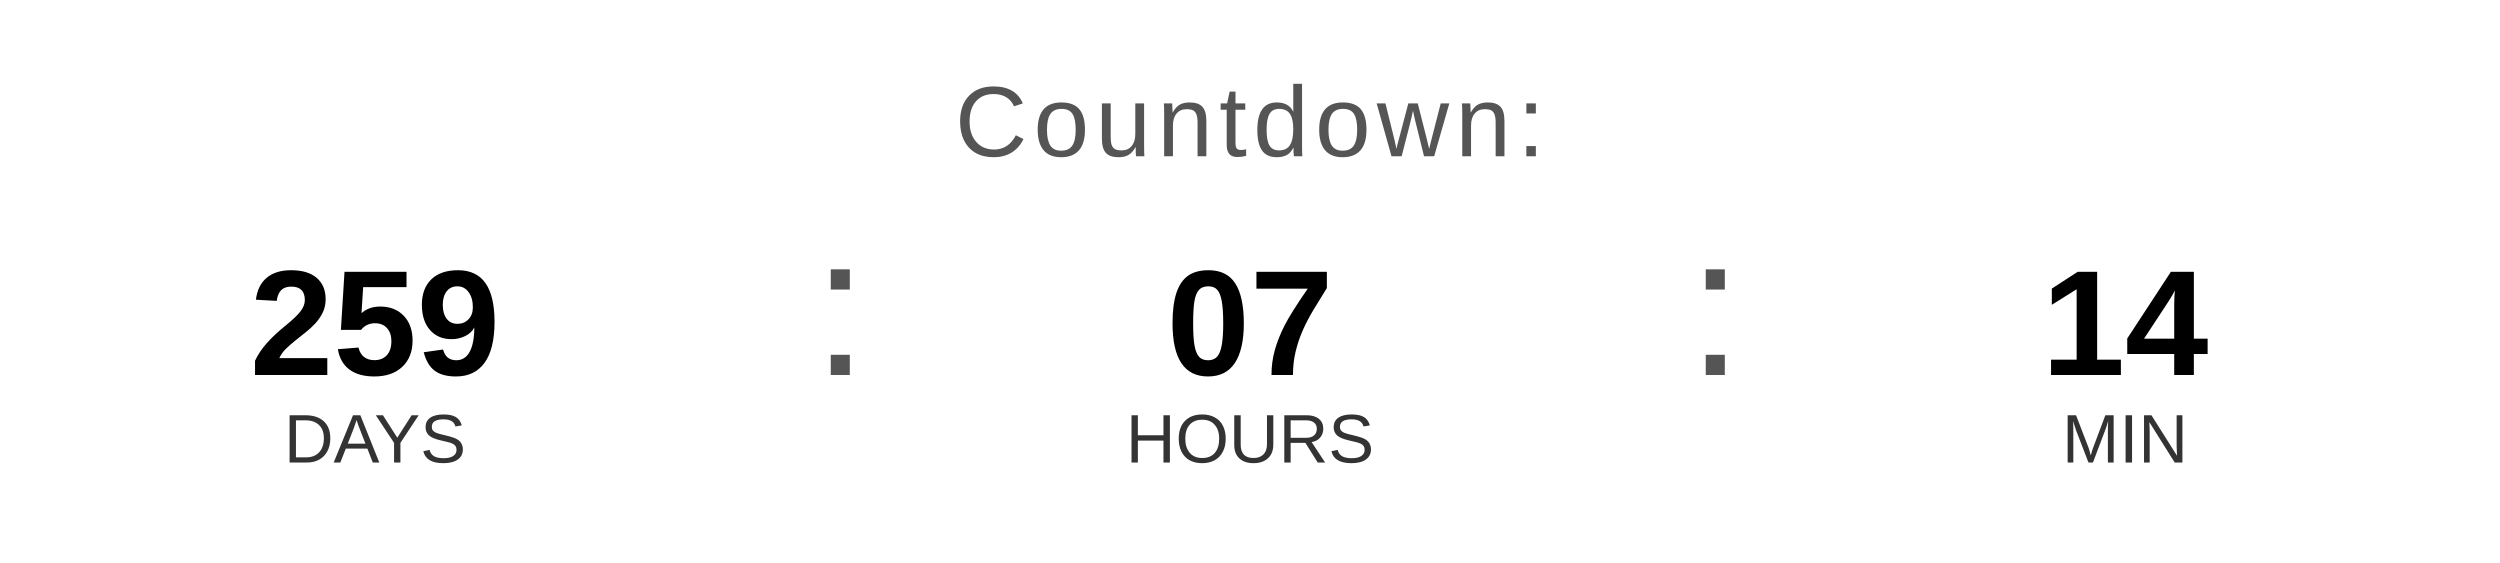
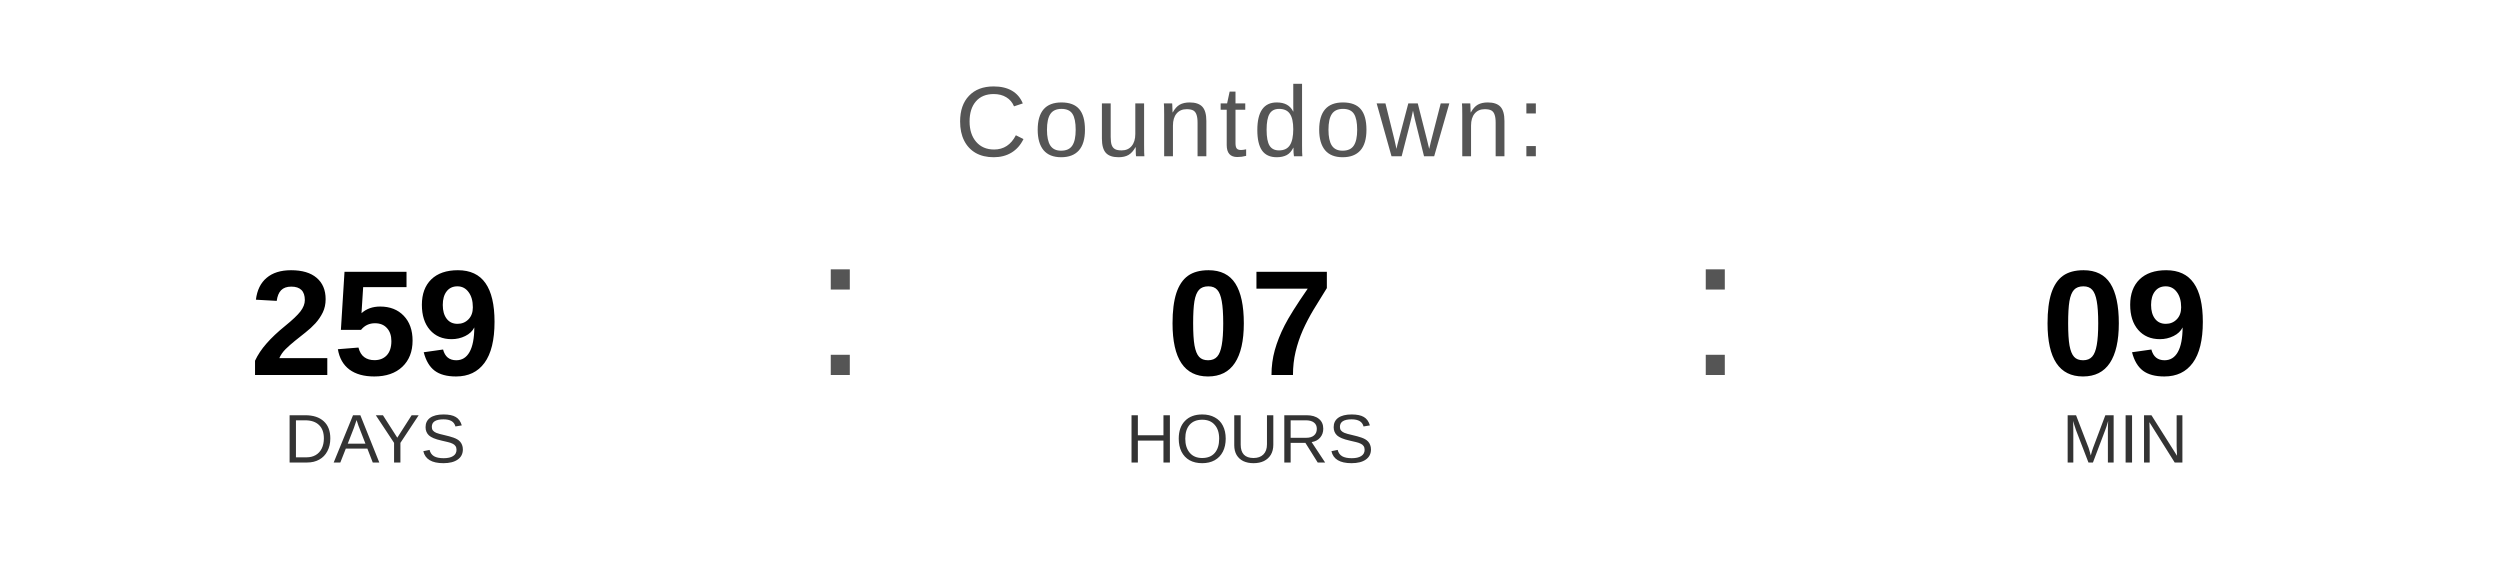
<svg xmlns="http://www.w3.org/2000/svg" width="400" height="90" viewBox="0 0 400 90">
  <text x="200" y="25" font-family="Arial, Helvetica, sans-serif" font-size="16" fill="#555555" text-anchor="middle" letter-spacing="1">
    Countdown:
  </text>
  <text x="60" y="60" font-family="Arial, Helvetica, sans-serif" font-size="24" font-weight="bold" fill="#000000" text-anchor="middle">259</text>
  <text x="60" y="74" font-family="Arial, Helvetica, sans-serif" font-size="11" fill="#333333" text-anchor="middle">DAYS</text>
  <text x="130" y="60" font-family="Arial, sans-serif" font-size="32" fill="#555555">:</text>
  <text x="200" y="60" font-family="Arial, Helvetica, sans-serif" font-size="24" font-weight="bold" fill="#000000" text-anchor="middle">07</text>
  <text x="200" y="74" font-family="Arial, Helvetica, sans-serif" font-size="11" fill="#333333" text-anchor="middle">HOURS</text>
  <text x="270" y="60" font-family="Arial, sans-serif" font-size="32" fill="#555555">:</text>
-   <text x="340" y="60" font-family="Arial, Helvetica, sans-serif" font-size="24" font-weight="bold" fill="#000000" text-anchor="middle">14</text>
+   <text x="340" y="60" font-family="Arial, Helvetica, sans-serif" font-size="24" font-weight="bold" fill="#000000" text-anchor="middle">09</text>
  <text x="340" y="74" font-family="Arial, Helvetica, sans-serif" font-size="11" fill="#333333" text-anchor="middle">MIN</text>
</svg>
